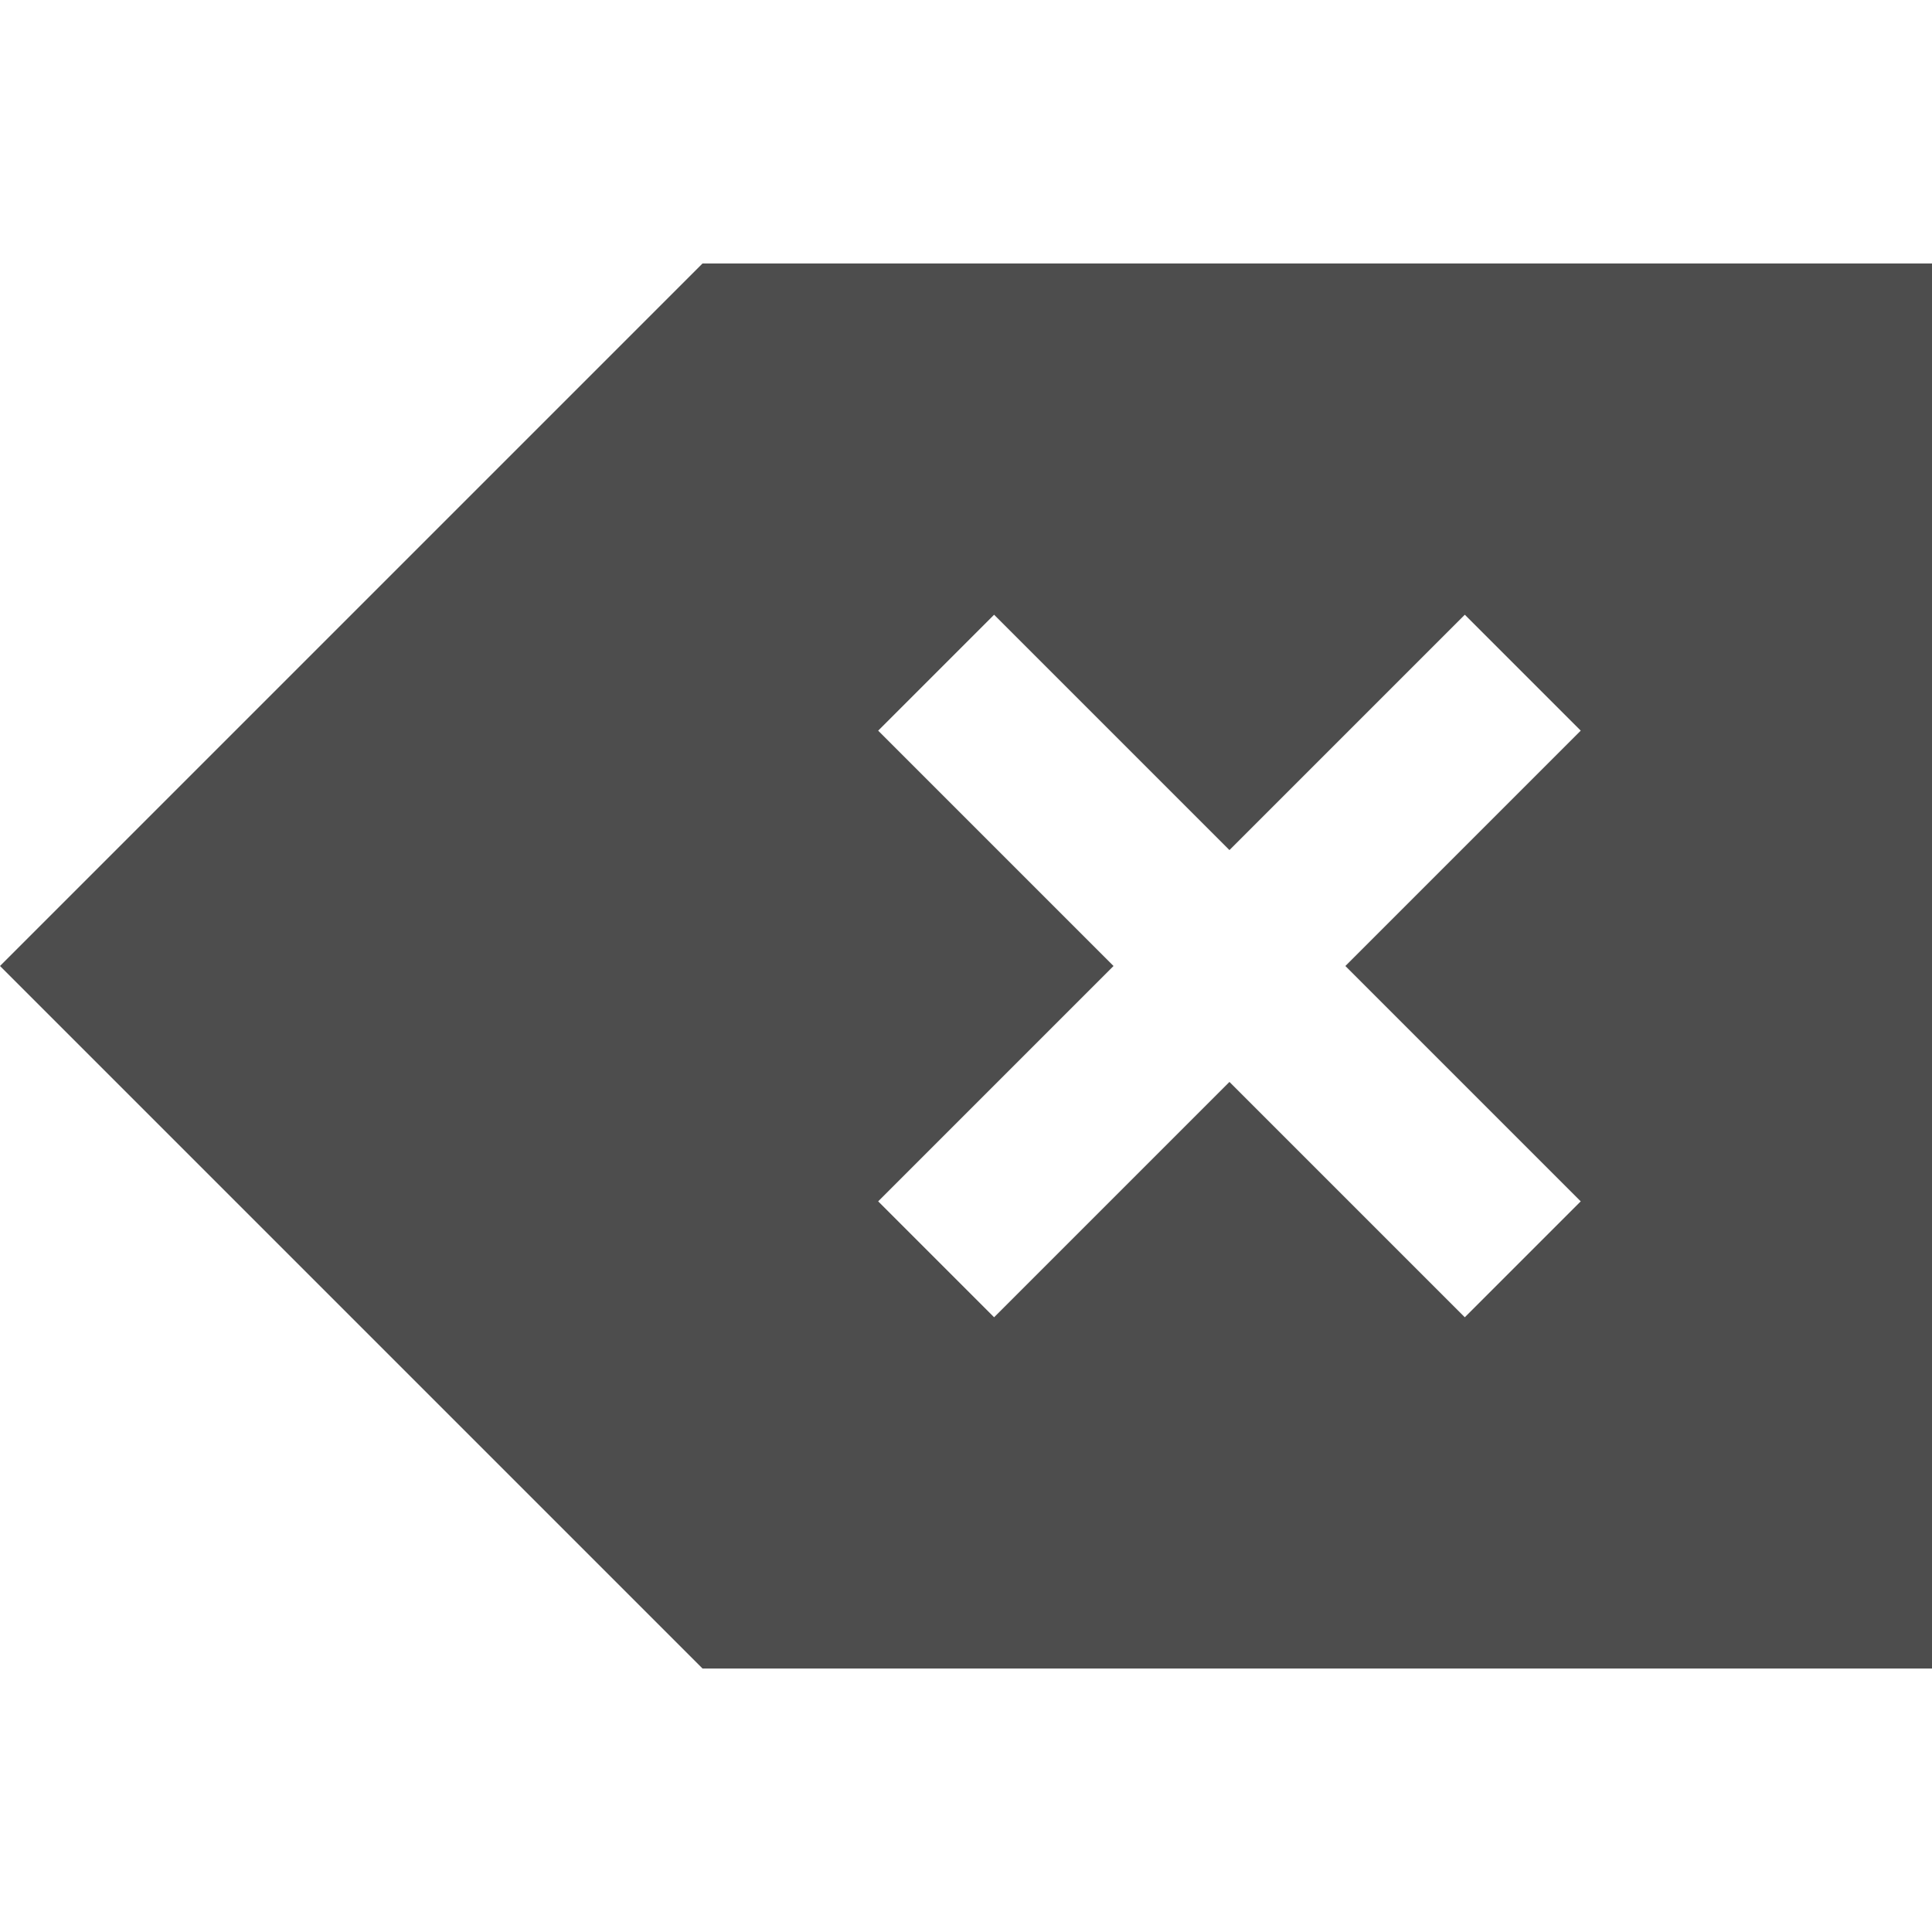
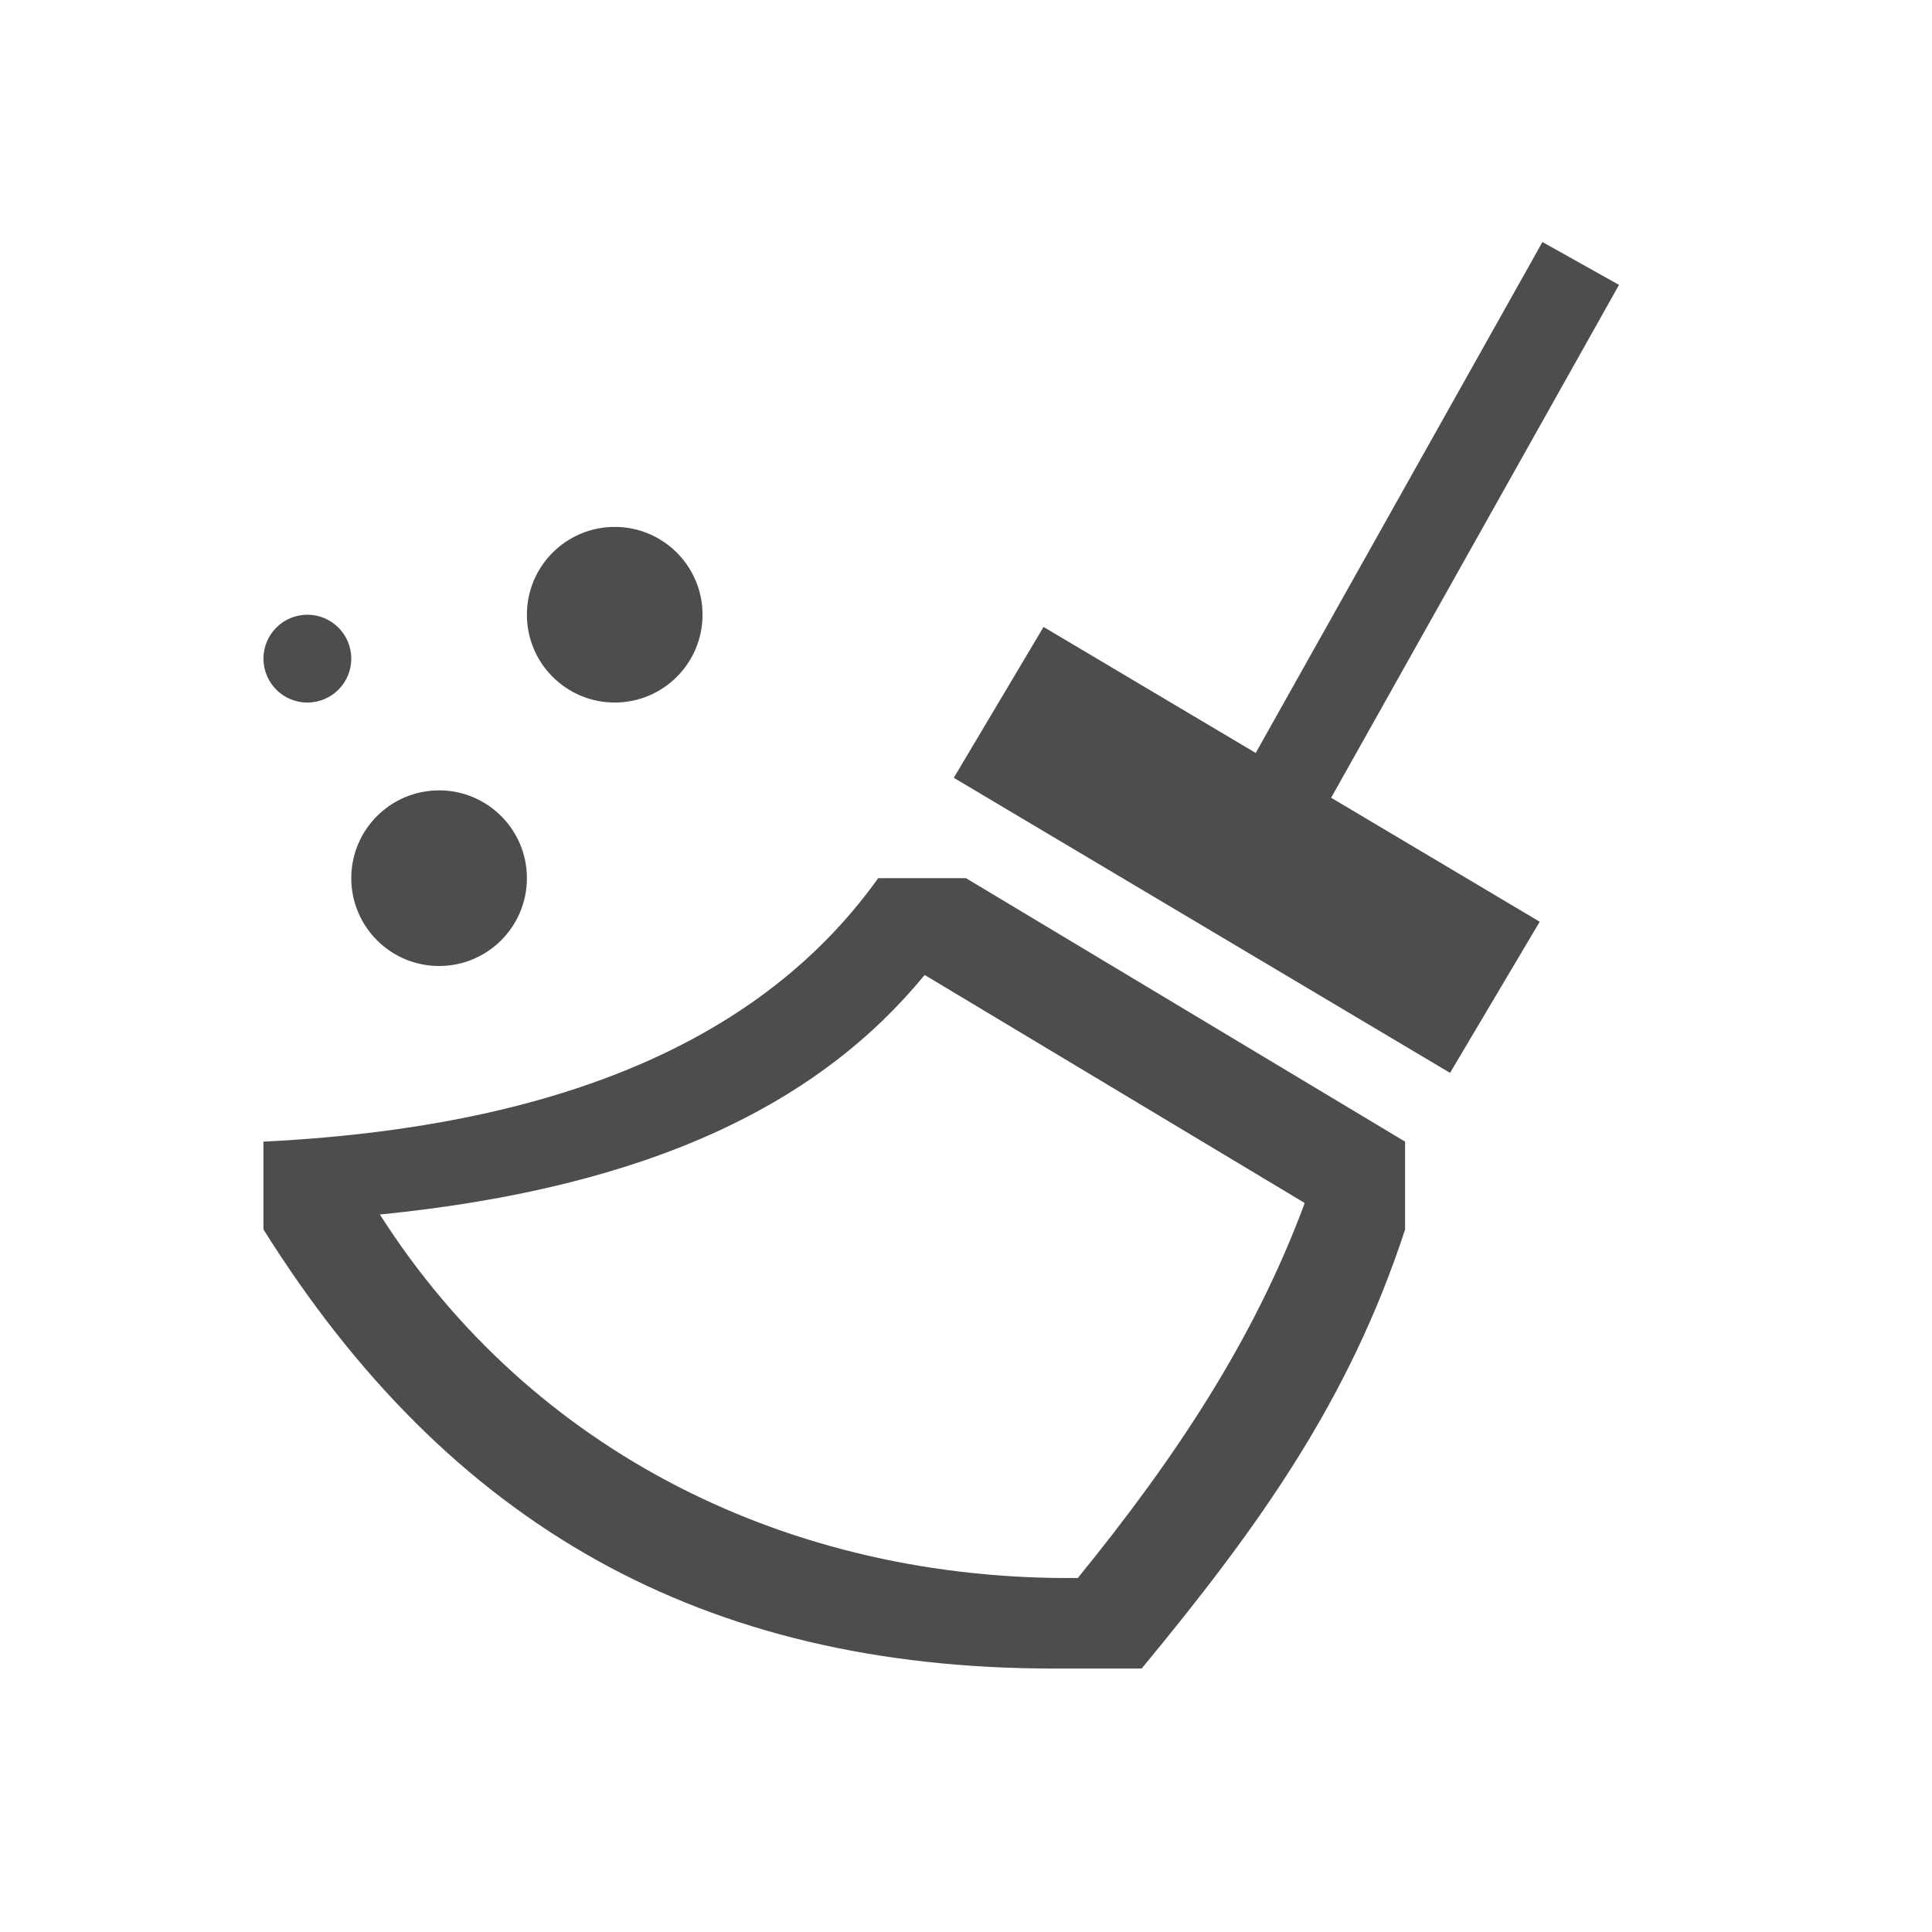
<svg xmlns="http://www.w3.org/2000/svg" viewBox="0 0 22 22">
  <defs id="defs3051">
    <style type="text/css" id="current-color-scheme">
      .ColorScheme-Text {
        color:#4d4d4d;
      }
      </style>
  </defs>
-   <path style="fill:currentColor;fill-opacity:1;stroke:none" d="M 8 3 L 0.943 10.057 L 0 11 L 0.943 11.943 L 8 19 L 20.334 19 L 22 19 L 22 3 L 20.334 3 L 8 3 z M 11.32 7 L 14 9.68 L 16.68 7 L 18 8.32 L 15.32 11 L 18 13.68 L 16.68 15 L 14 12.32 L 11.32 15 L 10 13.68 L 12.68 11 L 10 8.32 L 11.32 7 z " class="ColorScheme-Text" />
+   <path style="fill:currentColor;fill-opacity:1;stroke:none" d="M 17.564 2.756 L 14.299 8.574 L 11.883 7.139 L 10.861 8.857 L 16.512 12.217 L 17.533 10.496 L 15.158 9.084 L 18.436 3.244 L 17.564 2.756 z M 7 6 A 1 1 0 0 0 6 7 A 1 1 0 0 0 7 8 A 1 1 0 0 0 8 7 A 1 1 0 0 0 7 6 z M 3.5 7 A 0.5 0.5 0 0 0 3 7.5 A 0.5 0.5 0 0 0 3.5 8 A 0.5 0.5 0 0 0 4 7.5 A 0.5 0.5 0 0 0 3.5 7 z M 5 9 A 1 1 0 0 0 4 10 A 1 1 0 0 0 5 11 A 1 1 0 0 0 6 10 A 1 1 0 0 0 5 9 z M 10 10 C 8.882 11.564 6.836 12.811 3 13 L 3 14 C 5.114 17.372 8 19 12 19 L 13 19 C 14.311 17.413 15.358 15.968 16 14 L 16 13 L 11 10 L 10 10 z M 10.529 11.102 L 14.857 13.699 C 14.285 15.246 13.385 16.603 12.273 17.969 C 9 18 6.053 16.541 4.326 13.83 C 7.444 13.519 9.346 12.545 10.529 11.102 z " class="ColorScheme-Text" />
</svg>
